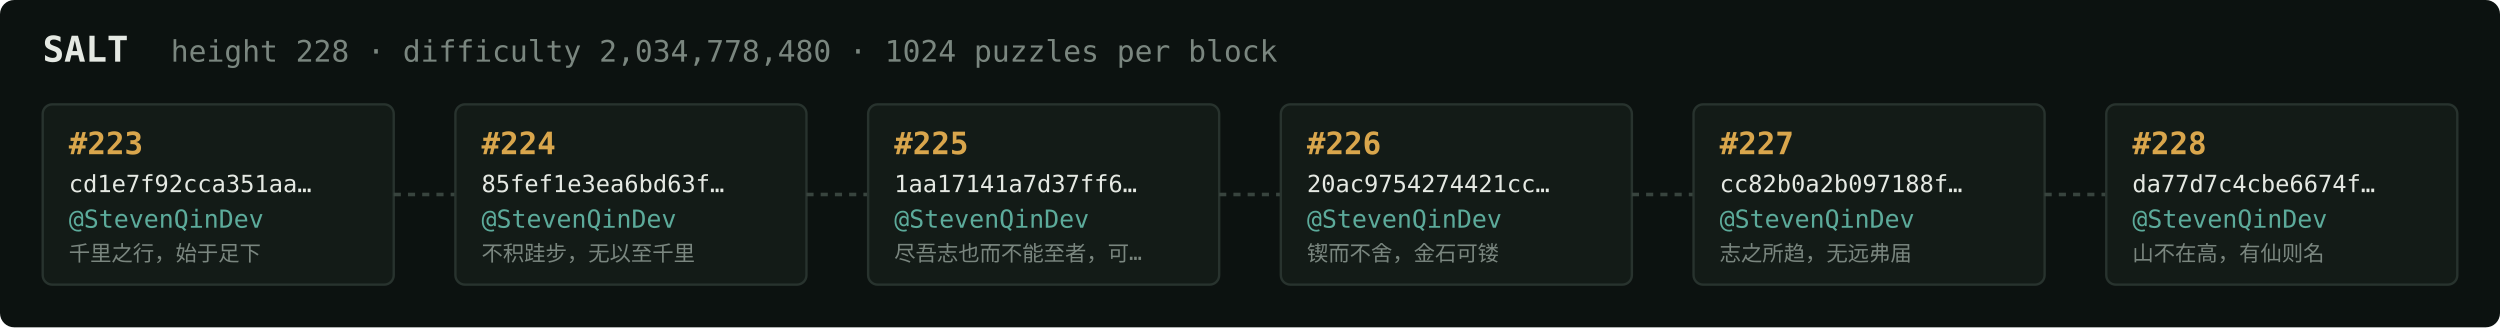
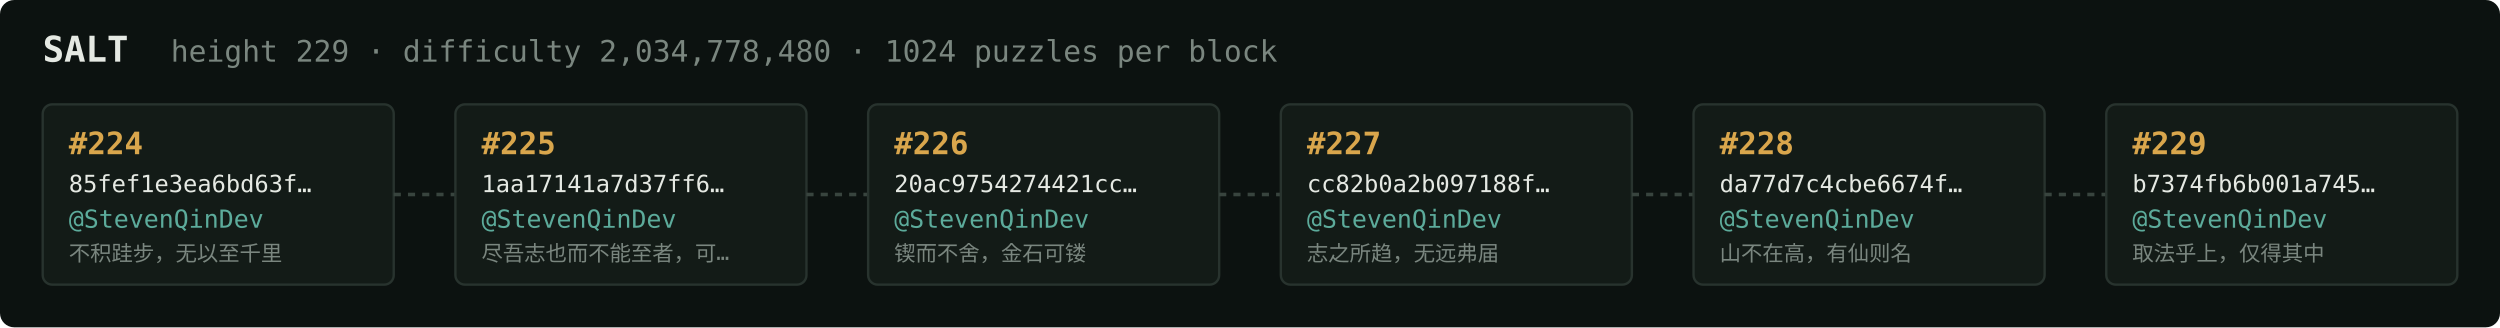
<svg xmlns="http://www.w3.org/2000/svg" width="1054" height="138" viewBox="0 0 1054 138" font-family="ui-monospace,SFMono-Regular,Menlo,monospace">
  <rect fill="#0c1210" width="1054" height="138" rx="6" />
  <text x="18" y="26" fill="#e5e9e3" font-size="15" font-weight="700">SALT</text>
-   <text x="72" y="26" fill="#7a867f" font-size="12.5">height 228 · difficulty 2,034,778,480 · 1024 puzzles per block</text>
+   <text x="72" y="26" fill="#7a867f" font-size="12.5">height 229 · difficulty 2,034,778,480 · 1024 puzzles per block</text>
  <rect x="18" y="44" width="148" height="76" rx="4" fill="#131b17" stroke="#28332e" stroke-width="1" />
-   <text x="29" y="65" fill="#d9a64c" font-size="13" font-weight="700">#223</text>
-   <text x="29" y="81" fill="#e5e9e3" font-size="10">cd1e7f92cca351aa…</text>
+   <text x="29" y="65" fill="#d9a64c" font-size="13" font-weight="700">#224</text>
+   <text x="29" y="81" fill="#e5e9e3" font-size="10">85fef1e3ea6bd63f…</text>
  <text x="29" y="96" fill="#5cab9b" font-size="10.5">@StevenQinDev</text>
-   <text x="29" y="110" fill="#7a867f" font-size="9">千里之行，始于足下</text>
+   <text x="29" y="110" fill="#7a867f" font-size="9">不积跬步，无以至千里</text>
  <line x1="166" y1="82.0" x2="192" y2="82.0" stroke="#38443e" stroke-width="1.5" stroke-dasharray="3 3" />
  <rect x="192" y="44" width="148" height="76" rx="4" fill="#131b17" stroke="#28332e" stroke-width="1" />
-   <text x="203" y="65" fill="#d9a64c" font-size="13" font-weight="700">#224</text>
-   <text x="203" y="81" fill="#e5e9e3" font-size="10">85fef1e3ea6bd63f…</text>
+   <text x="203" y="65" fill="#d9a64c" font-size="13" font-weight="700">#225</text>
+   <text x="203" y="81" fill="#e5e9e3" font-size="10">1aa17141a7d37ff6…</text>
  <text x="203" y="96" fill="#5cab9b" font-size="10.5">@StevenQinDev</text>
-   <text x="203" y="110" fill="#7a867f" font-size="9">不积跬步，无以至千里</text>
+   <text x="203" y="110" fill="#7a867f" font-size="9">尽吾志也而不能至者，可…</text>
  <line x1="340" y1="82.0" x2="366" y2="82.0" stroke="#38443e" stroke-width="1.5" stroke-dasharray="3 3" />
  <rect x="366" y="44" width="148" height="76" rx="4" fill="#131b17" stroke="#28332e" stroke-width="1" />
-   <text x="377" y="65" fill="#d9a64c" font-size="13" font-weight="700">#225</text>
-   <text x="377" y="81" fill="#e5e9e3" font-size="10">1aa17141a7d37ff6…</text>
+   <text x="377" y="65" fill="#d9a64c" font-size="13" font-weight="700">#226</text>
+   <text x="377" y="81" fill="#e5e9e3" font-size="10">20ac9754274421cc…</text>
  <text x="377" y="96" fill="#5cab9b" font-size="10.5">@StevenQinDev</text>
-   <text x="377" y="110" fill="#7a867f" font-size="9">尽吾志也而不能至者，可…</text>
+   <text x="377" y="110" fill="#7a867f" font-size="9">锲而不舍，金石可镂</text>
  <line x1="514" y1="82.0" x2="540" y2="82.0" stroke="#38443e" stroke-width="1.5" stroke-dasharray="3 3" />
  <rect x="540" y="44" width="148" height="76" rx="4" fill="#131b17" stroke="#28332e" stroke-width="1" />
-   <text x="551" y="65" fill="#d9a64c" font-size="13" font-weight="700">#226</text>
-   <text x="551" y="81" fill="#e5e9e3" font-size="10">20ac9754274421cc…</text>
+   <text x="551" y="65" fill="#d9a64c" font-size="13" font-weight="700">#227</text>
+   <text x="551" y="81" fill="#e5e9e3" font-size="10">cc82b0a2b097188f…</text>
  <text x="551" y="96" fill="#5cab9b" font-size="10.5">@StevenQinDev</text>
-   <text x="551" y="110" fill="#7a867f" font-size="9">锲而不舍，金石可镂</text>
+   <text x="551" y="110" fill="#7a867f" font-size="9">志之所趋，无远弗届</text>
  <line x1="688" y1="82.0" x2="714" y2="82.0" stroke="#38443e" stroke-width="1.5" stroke-dasharray="3 3" />
  <rect x="714" y="44" width="148" height="76" rx="4" fill="#131b17" stroke="#28332e" stroke-width="1" />
-   <text x="725" y="65" fill="#d9a64c" font-size="13" font-weight="700">#227</text>
-   <text x="725" y="81" fill="#e5e9e3" font-size="10">cc82b0a2b097188f…</text>
+   <text x="725" y="65" fill="#d9a64c" font-size="13" font-weight="700">#228</text>
+   <text x="725" y="81" fill="#e5e9e3" font-size="10">da77d7c4cbe6674f…</text>
  <text x="725" y="96" fill="#5cab9b" font-size="10.5">@StevenQinDev</text>
-   <text x="725" y="110" fill="#7a867f" font-size="9">志之所趋，无远弗届</text>
+   <text x="725" y="110" fill="#7a867f" font-size="9">山不在高，有仙则名</text>
  <line x1="862" y1="82.0" x2="888" y2="82.0" stroke="#38443e" stroke-width="1.5" stroke-dasharray="3 3" />
  <rect x="888" y="44" width="148" height="76" rx="4" fill="#131b17" stroke="#28332e" stroke-width="1" />
-   <text x="899" y="65" fill="#d9a64c" font-size="13" font-weight="700">#228</text>
-   <text x="899" y="81" fill="#e5e9e3" font-size="10">da77d7c4cbe6674f…</text>
+   <text x="899" y="65" fill="#d9a64c" font-size="13" font-weight="700">#229</text>
+   <text x="899" y="81" fill="#e5e9e3" font-size="10">b7374fb6b001a745…</text>
  <text x="899" y="96" fill="#5cab9b" font-size="10.5">@StevenQinDev</text>
-   <text x="899" y="110" fill="#7a867f" font-size="9">山不在高，有仙则名</text>
+   <text x="899" y="110" fill="#7a867f" font-size="9">取法乎上，仅得其中</text>
</svg>
